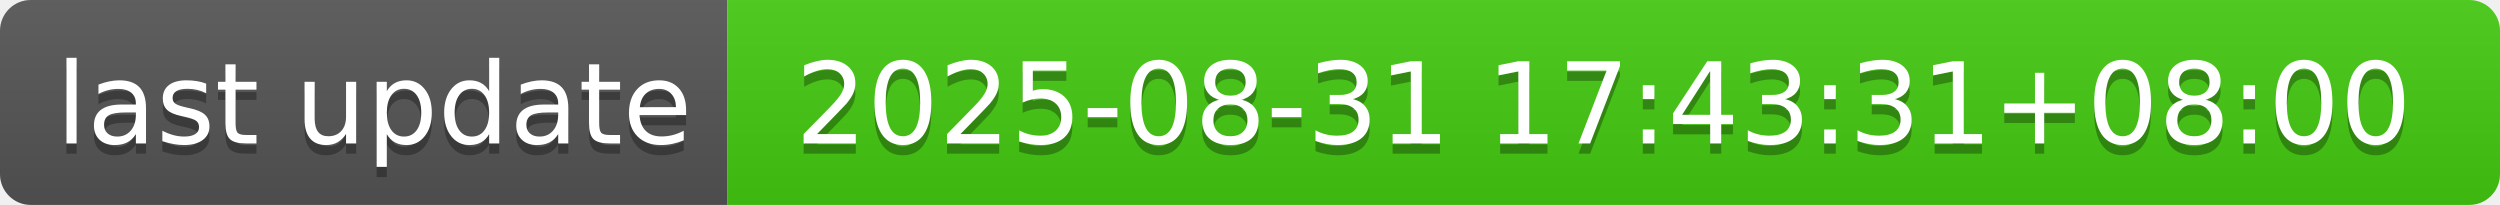
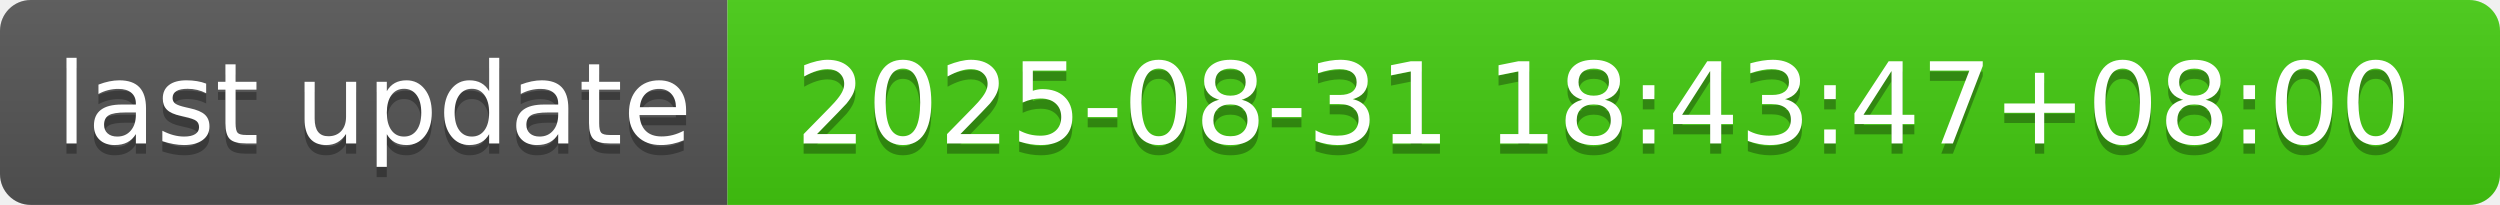
- <svg xmlns="http://www.w3.org/2000/svg" width="244" height="20" role="img" aria-label="last update: 2025-08-31 17:43:31+08:00">
+ <svg xmlns="http://www.w3.org/2000/svg" width="244" height="20" role="img" aria-label="last update: 2025-08-31 18:43:47+08:00">
  <linearGradient id="s" x2="0" y2="100%">
    <stop offset="0" stop-color="#bbb" stop-opacity=".1" />
    <stop offset="1" stop-opacity=".1" />
  </linearGradient>
  <clipPath id="r">
    <rect width="244" height="20" rx="3" fill="#fff" />
  </clipPath>
  <g clip-path="url(#r)">
    <rect width="71" height="20" fill="#555" />
    <rect x="71" width="173" height="20" fill="#4c1" />
    <rect width="244" height="20" fill="url(#s)" />
  </g>
  <g fill="#fff" text-anchor="middle" font-family="Verdana,Geneva,DejaVu Sans,sans-serif" text-rendering="geometricPrecision" font-size="110">
    <text aria-hidden="true" x="365" y="150" fill="#010101" fill-opacity=".3" transform="scale(.1)" textLength="610">last update</text>
    <text x="365" y="140" transform="scale(.1)" fill="#fff" textLength="610">last update</text>
-     <text aria-hidden="true" x="1565" y="150" fill="#010101" fill-opacity=".3" transform="scale(.1)" textLength="1630">2025-08-31 17:43:31+08:00</text>
-     <text x="1565" y="140" transform="scale(.1)" fill="#fff" textLength="1630">2025-08-31 17:43:31+08:00</text>
+     <text aria-hidden="true" x="1565" y="150" fill="#010101" fill-opacity=".3" transform="scale(.1)" textLength="1630">2025-08-31 18:43:47+08:00</text>
+     <text x="1565" y="140" transform="scale(.1)" fill="#fff" textLength="1630">2025-08-31 18:43:47+08:00</text>
  </g>
</svg>
